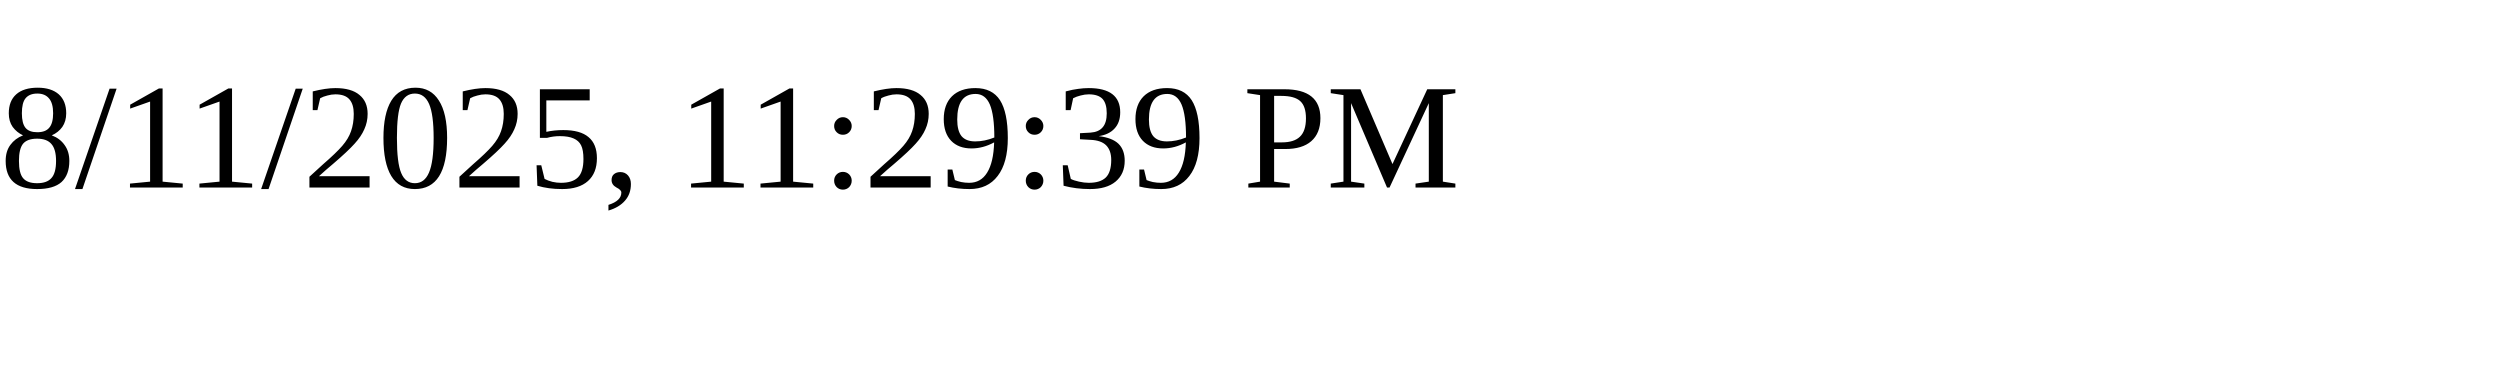
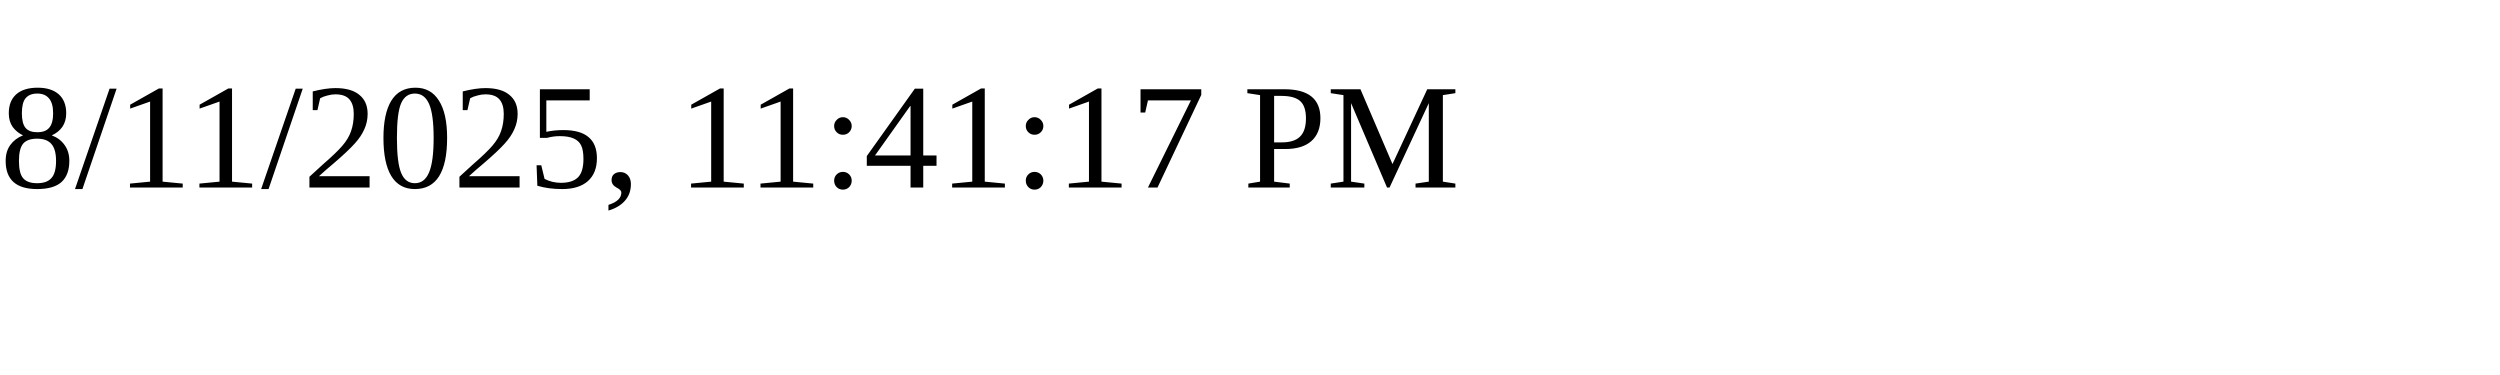
<svg xmlns="http://www.w3.org/2000/svg" height="30" width="200">
-   <text x="0" y="15">8/11/2025, 11:29:39 PM</text>
+   <text x="0" y="15">8/11/2025, 11:41:17 PM</text>
</svg>
